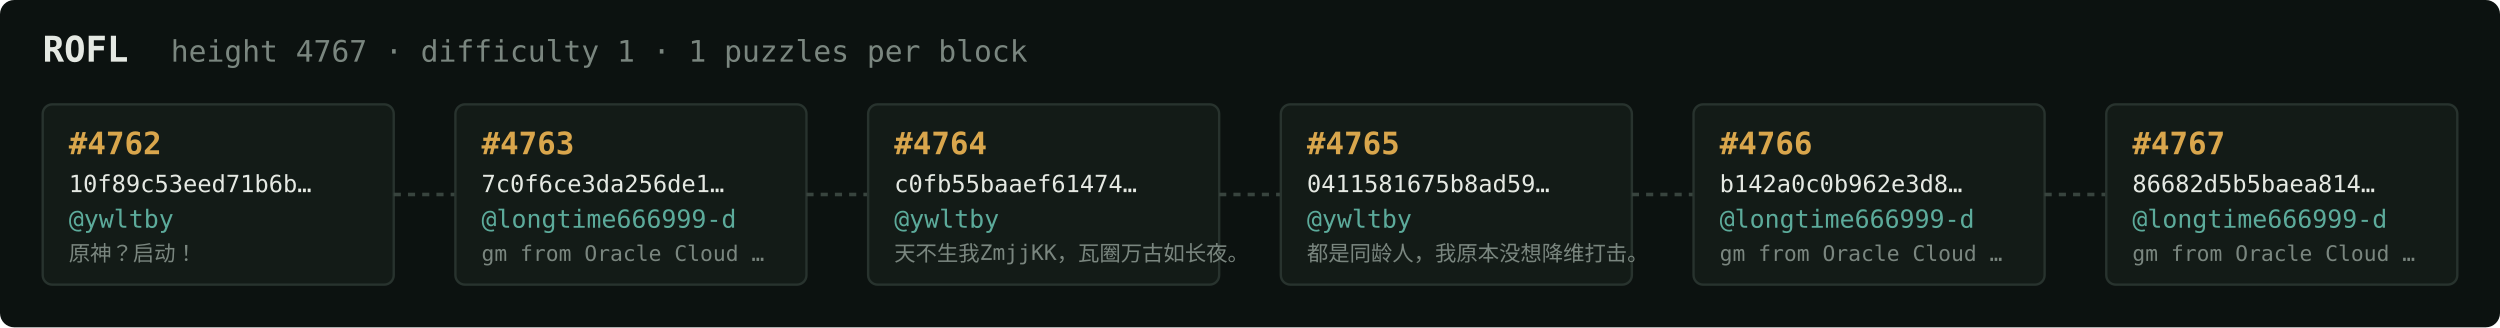
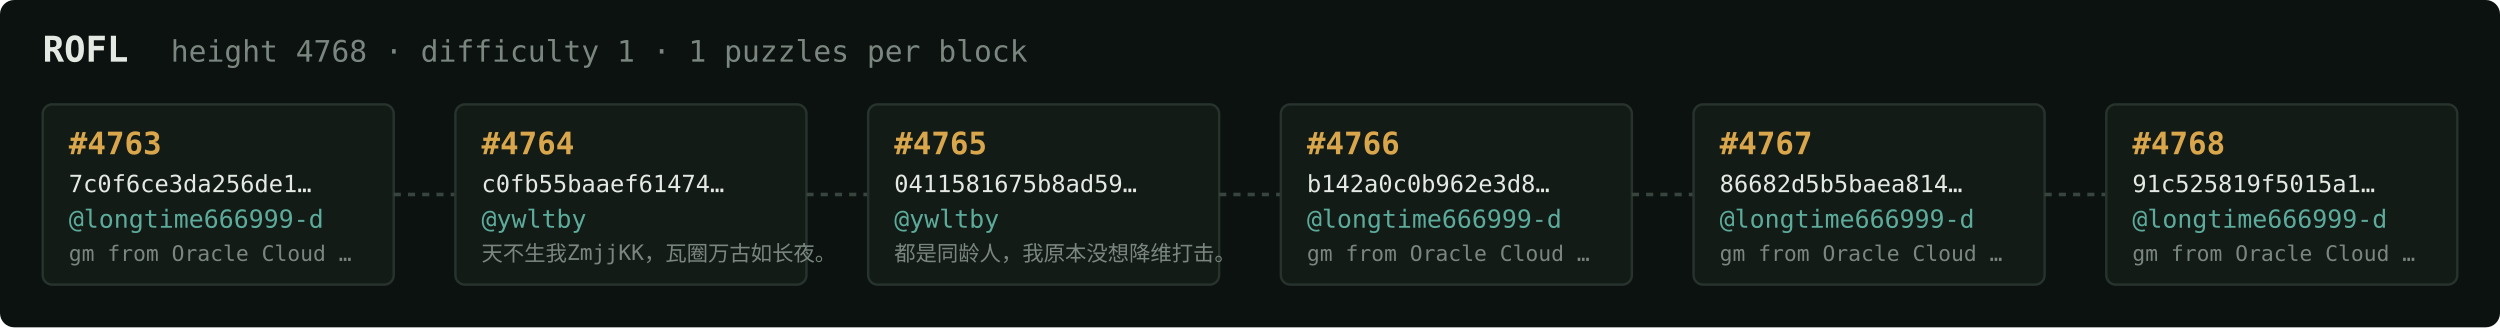
<svg xmlns="http://www.w3.org/2000/svg" width="1054" height="138" viewBox="0 0 1054 138" font-family="ui-monospace,SFMono-Regular,Menlo,monospace">
  <rect fill="#0c1210" width="1054" height="138" rx="6" />
  <text x="18" y="26" fill="#e5e9e3" font-size="15" font-weight="700">ROFL</text>
-   <text x="72" y="26" fill="#7a867f" font-size="12.5">height 4767 · difficulty 1 · 1 puzzles per block</text>
+   <text x="72" y="26" fill="#7a867f" font-size="12.5">height 4768 · difficulty 1 · 1 puzzles per block</text>
  <rect x="18" y="44" width="148" height="76" rx="4" fill="#131b17" stroke="#28332e" stroke-width="1" />
-   <text x="29" y="65" fill="#d9a64c" font-size="13" font-weight="700">#4762</text>
-   <text x="29" y="81" fill="#e5e9e3" font-size="10">10f89c53eed71b6b…</text>
-   <text x="29" y="96" fill="#5cab9b" font-size="10.5">@ywltby</text>
-   <text x="29" y="110" fill="#7a867f" font-size="9">原神？启动！</text>
+   <text x="29" y="65" fill="#d9a64c" font-size="13" font-weight="700">#4763</text>
+   <text x="29" y="81" fill="#e5e9e3" font-size="10">7c0f6ce3da256de1…</text>
+   <text x="29" y="96" fill="#5cab9b" font-size="10.5">@longtime666999-d</text>
+   <text x="29" y="110" fill="#7a867f" font-size="9">gm from Oracle Cloud …</text>
  <line x1="166" y1="82.0" x2="192" y2="82.0" stroke="#38443e" stroke-width="1.5" stroke-dasharray="3 3" />
  <rect x="192" y="44" width="148" height="76" rx="4" fill="#131b17" stroke="#28332e" stroke-width="1" />
-   <text x="203" y="65" fill="#d9a64c" font-size="13" font-weight="700">#4763</text>
-   <text x="203" y="81" fill="#e5e9e3" font-size="10">7c0f6ce3da256de1…</text>
-   <text x="203" y="96" fill="#5cab9b" font-size="10.5">@longtime666999-d</text>
-   <text x="203" y="110" fill="#7a867f" font-size="9">gm from Oracle Cloud …</text>
+   <text x="203" y="65" fill="#d9a64c" font-size="13" font-weight="700">#4764</text>
+   <text x="203" y="81" fill="#e5e9e3" font-size="10">c0fb55baaef61474…</text>
+   <text x="203" y="96" fill="#5cab9b" font-size="10.5">@ywltby</text>
+   <text x="203" y="110" fill="#7a867f" font-size="9">天不生我ZmjjKK，瓦圈万古如长夜。</text>
  <line x1="340" y1="82.0" x2="366" y2="82.0" stroke="#38443e" stroke-width="1.5" stroke-dasharray="3 3" />
  <rect x="366" y="44" width="148" height="76" rx="4" fill="#131b17" stroke="#28332e" stroke-width="1" />
-   <text x="377" y="65" fill="#d9a64c" font-size="13" font-weight="700">#4764</text>
-   <text x="377" y="81" fill="#e5e9e3" font-size="10">c0fb55baaef61474…</text>
+   <text x="377" y="65" fill="#d9a64c" font-size="13" font-weight="700">#4765</text>
+   <text x="377" y="81" fill="#e5e9e3" font-size="10">0411581675b8ad59…</text>
  <text x="377" y="96" fill="#5cab9b" font-size="10.5">@ywltby</text>
-   <text x="377" y="110" fill="#7a867f" font-size="9">天不生我ZmjjKK，瓦圈万古如长夜。</text>
+   <text x="377" y="110" fill="#7a867f" font-size="9">都是同龄人，我原本没想降维打击。</text>
  <line x1="514" y1="82.0" x2="540" y2="82.0" stroke="#38443e" stroke-width="1.5" stroke-dasharray="3 3" />
  <rect x="540" y="44" width="148" height="76" rx="4" fill="#131b17" stroke="#28332e" stroke-width="1" />
-   <text x="551" y="65" fill="#d9a64c" font-size="13" font-weight="700">#4765</text>
-   <text x="551" y="81" fill="#e5e9e3" font-size="10">0411581675b8ad59…</text>
-   <text x="551" y="96" fill="#5cab9b" font-size="10.5">@ywltby</text>
-   <text x="551" y="110" fill="#7a867f" font-size="9">都是同龄人，我原本没想降维打击。</text>
+   <text x="551" y="65" fill="#d9a64c" font-size="13" font-weight="700">#4766</text>
+   <text x="551" y="81" fill="#e5e9e3" font-size="10">b142a0c0b962e3d8…</text>
+   <text x="551" y="96" fill="#5cab9b" font-size="10.5">@longtime666999-d</text>
+   <text x="551" y="110" fill="#7a867f" font-size="9">gm from Oracle Cloud …</text>
  <line x1="688" y1="82.0" x2="714" y2="82.0" stroke="#38443e" stroke-width="1.5" stroke-dasharray="3 3" />
  <rect x="714" y="44" width="148" height="76" rx="4" fill="#131b17" stroke="#28332e" stroke-width="1" />
-   <text x="725" y="65" fill="#d9a64c" font-size="13" font-weight="700">#4766</text>
-   <text x="725" y="81" fill="#e5e9e3" font-size="10">b142a0c0b962e3d8…</text>
+   <text x="725" y="65" fill="#d9a64c" font-size="13" font-weight="700">#4767</text>
+   <text x="725" y="81" fill="#e5e9e3" font-size="10">86682d5b5baea814…</text>
  <text x="725" y="96" fill="#5cab9b" font-size="10.5">@longtime666999-d</text>
  <text x="725" y="110" fill="#7a867f" font-size="9">gm from Oracle Cloud …</text>
  <line x1="862" y1="82.0" x2="888" y2="82.0" stroke="#38443e" stroke-width="1.5" stroke-dasharray="3 3" />
  <rect x="888" y="44" width="148" height="76" rx="4" fill="#131b17" stroke="#28332e" stroke-width="1" />
-   <text x="899" y="65" fill="#d9a64c" font-size="13" font-weight="700">#4767</text>
-   <text x="899" y="81" fill="#e5e9e3" font-size="10">86682d5b5baea814…</text>
+   <text x="899" y="65" fill="#d9a64c" font-size="13" font-weight="700">#4768</text>
+   <text x="899" y="81" fill="#e5e9e3" font-size="10">91c525819f5015a1…</text>
  <text x="899" y="96" fill="#5cab9b" font-size="10.5">@longtime666999-d</text>
  <text x="899" y="110" fill="#7a867f" font-size="9">gm from Oracle Cloud …</text>
</svg>
